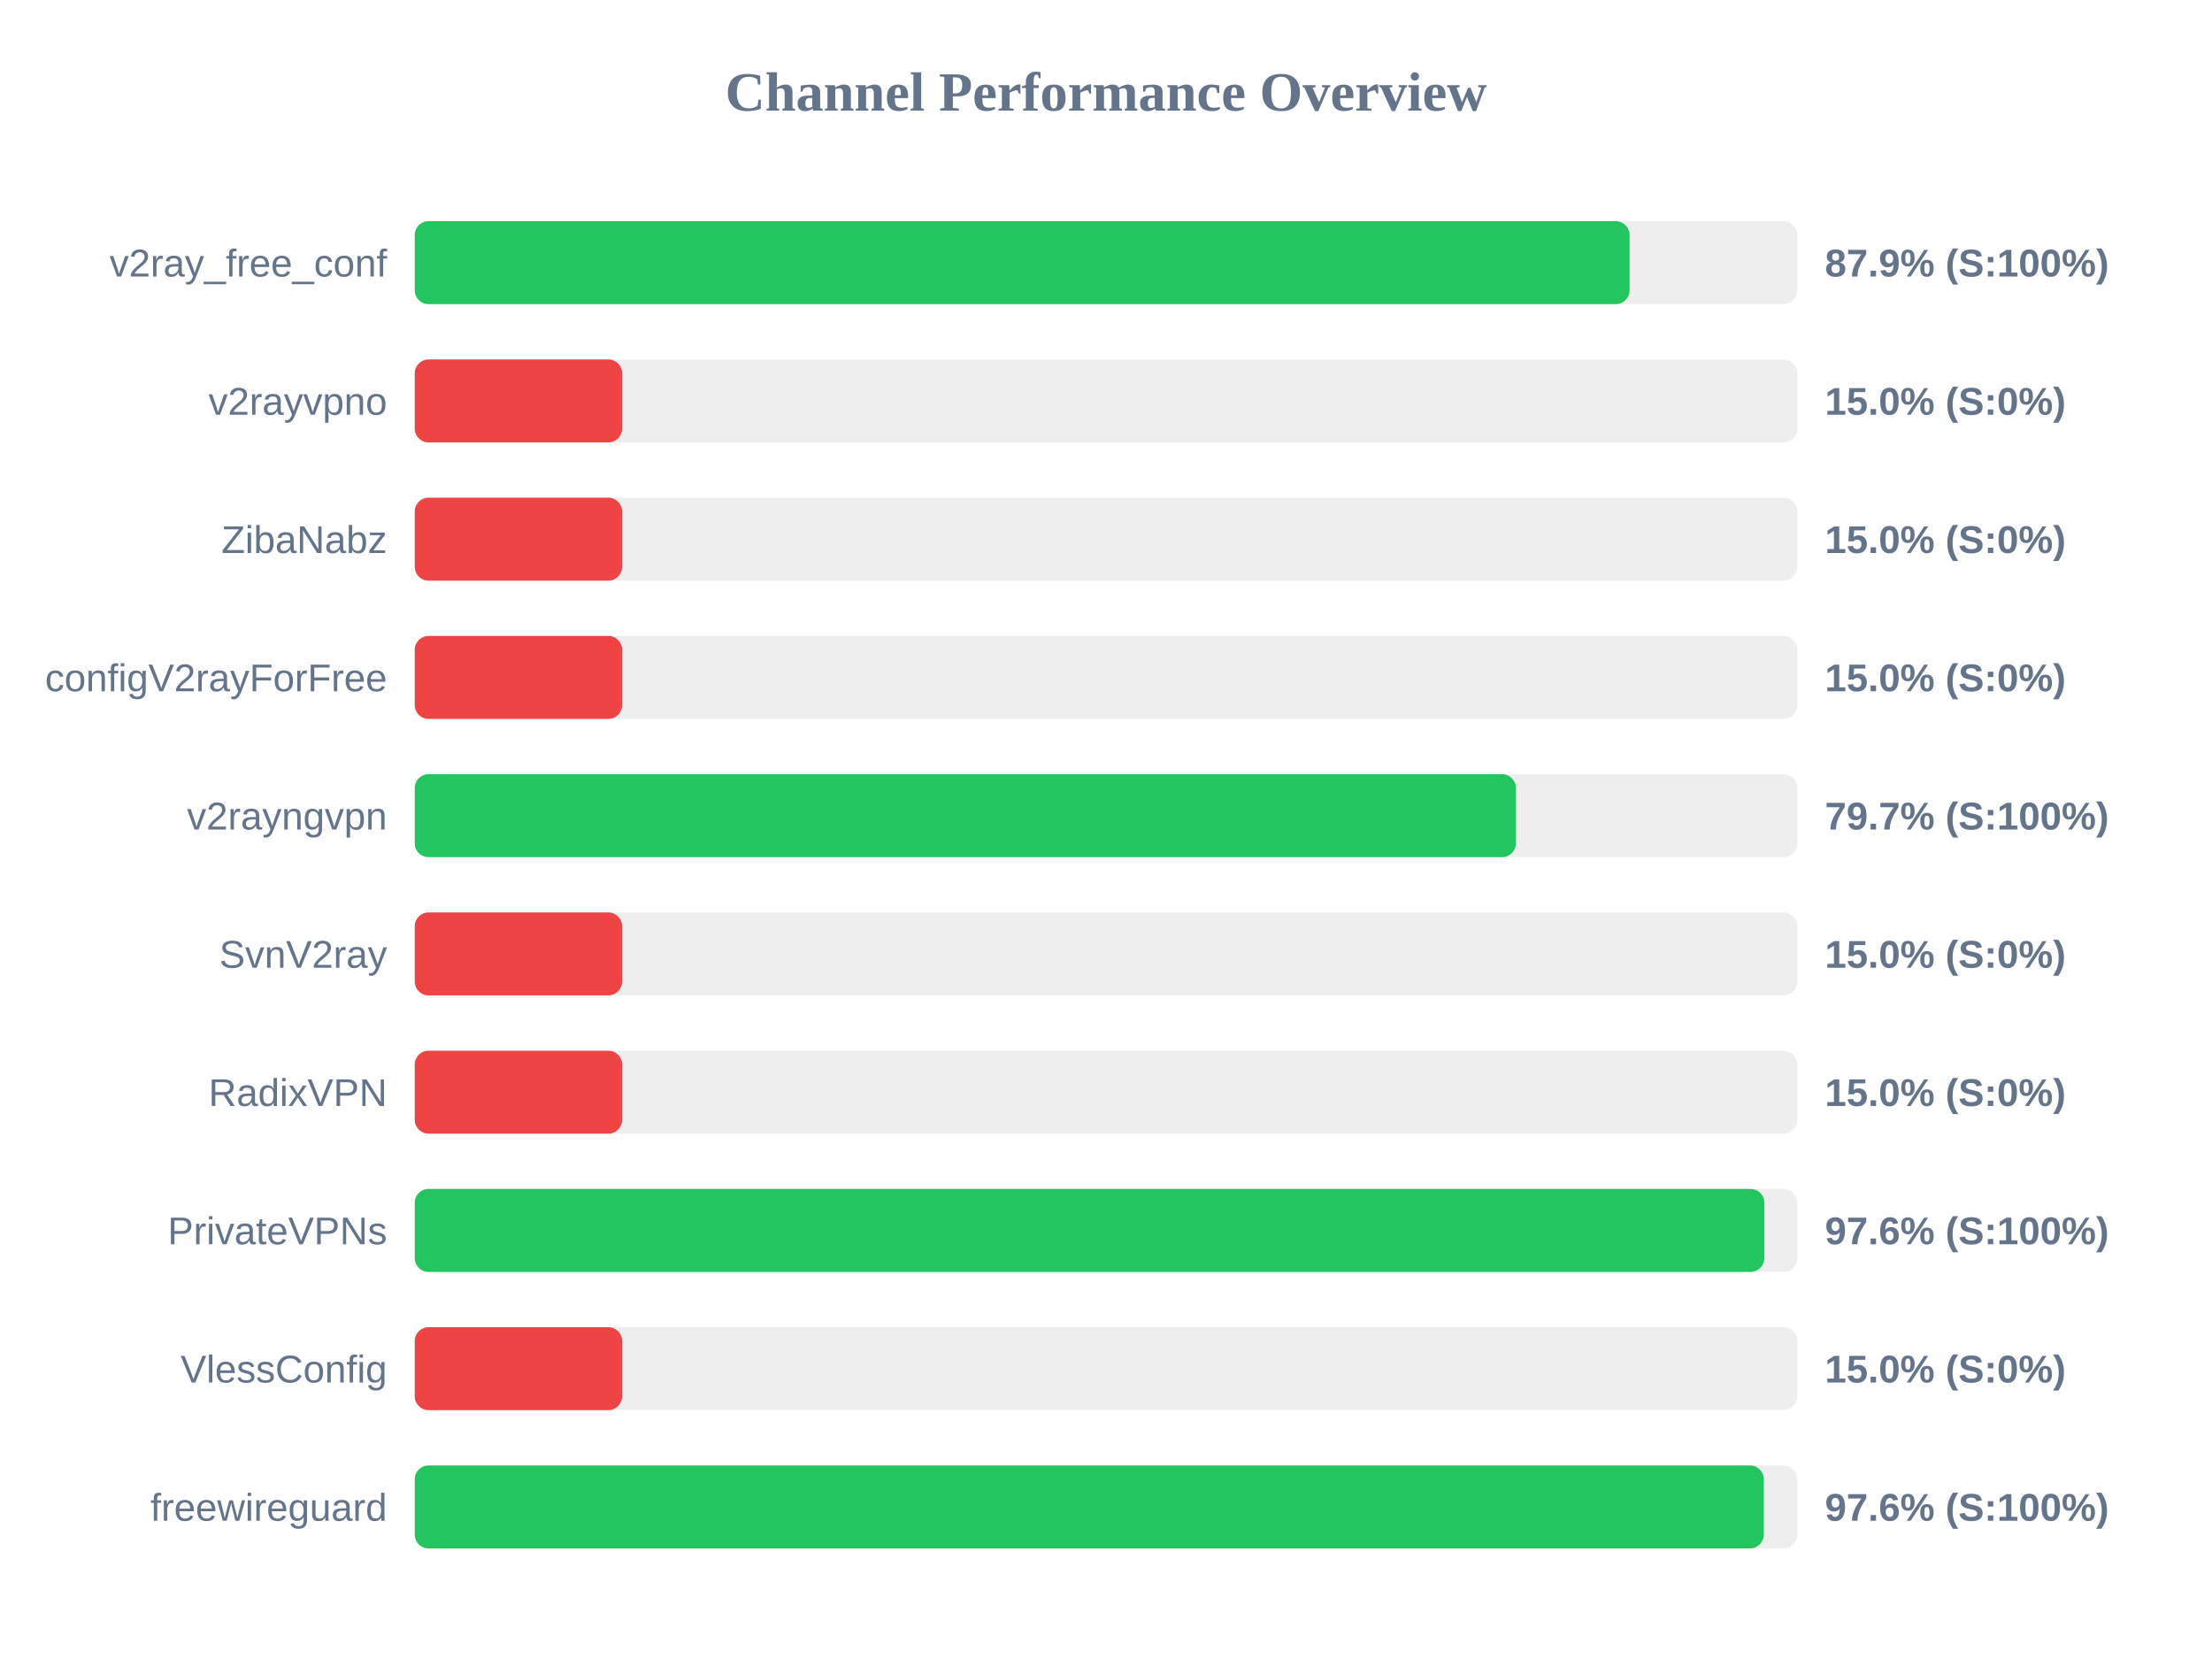
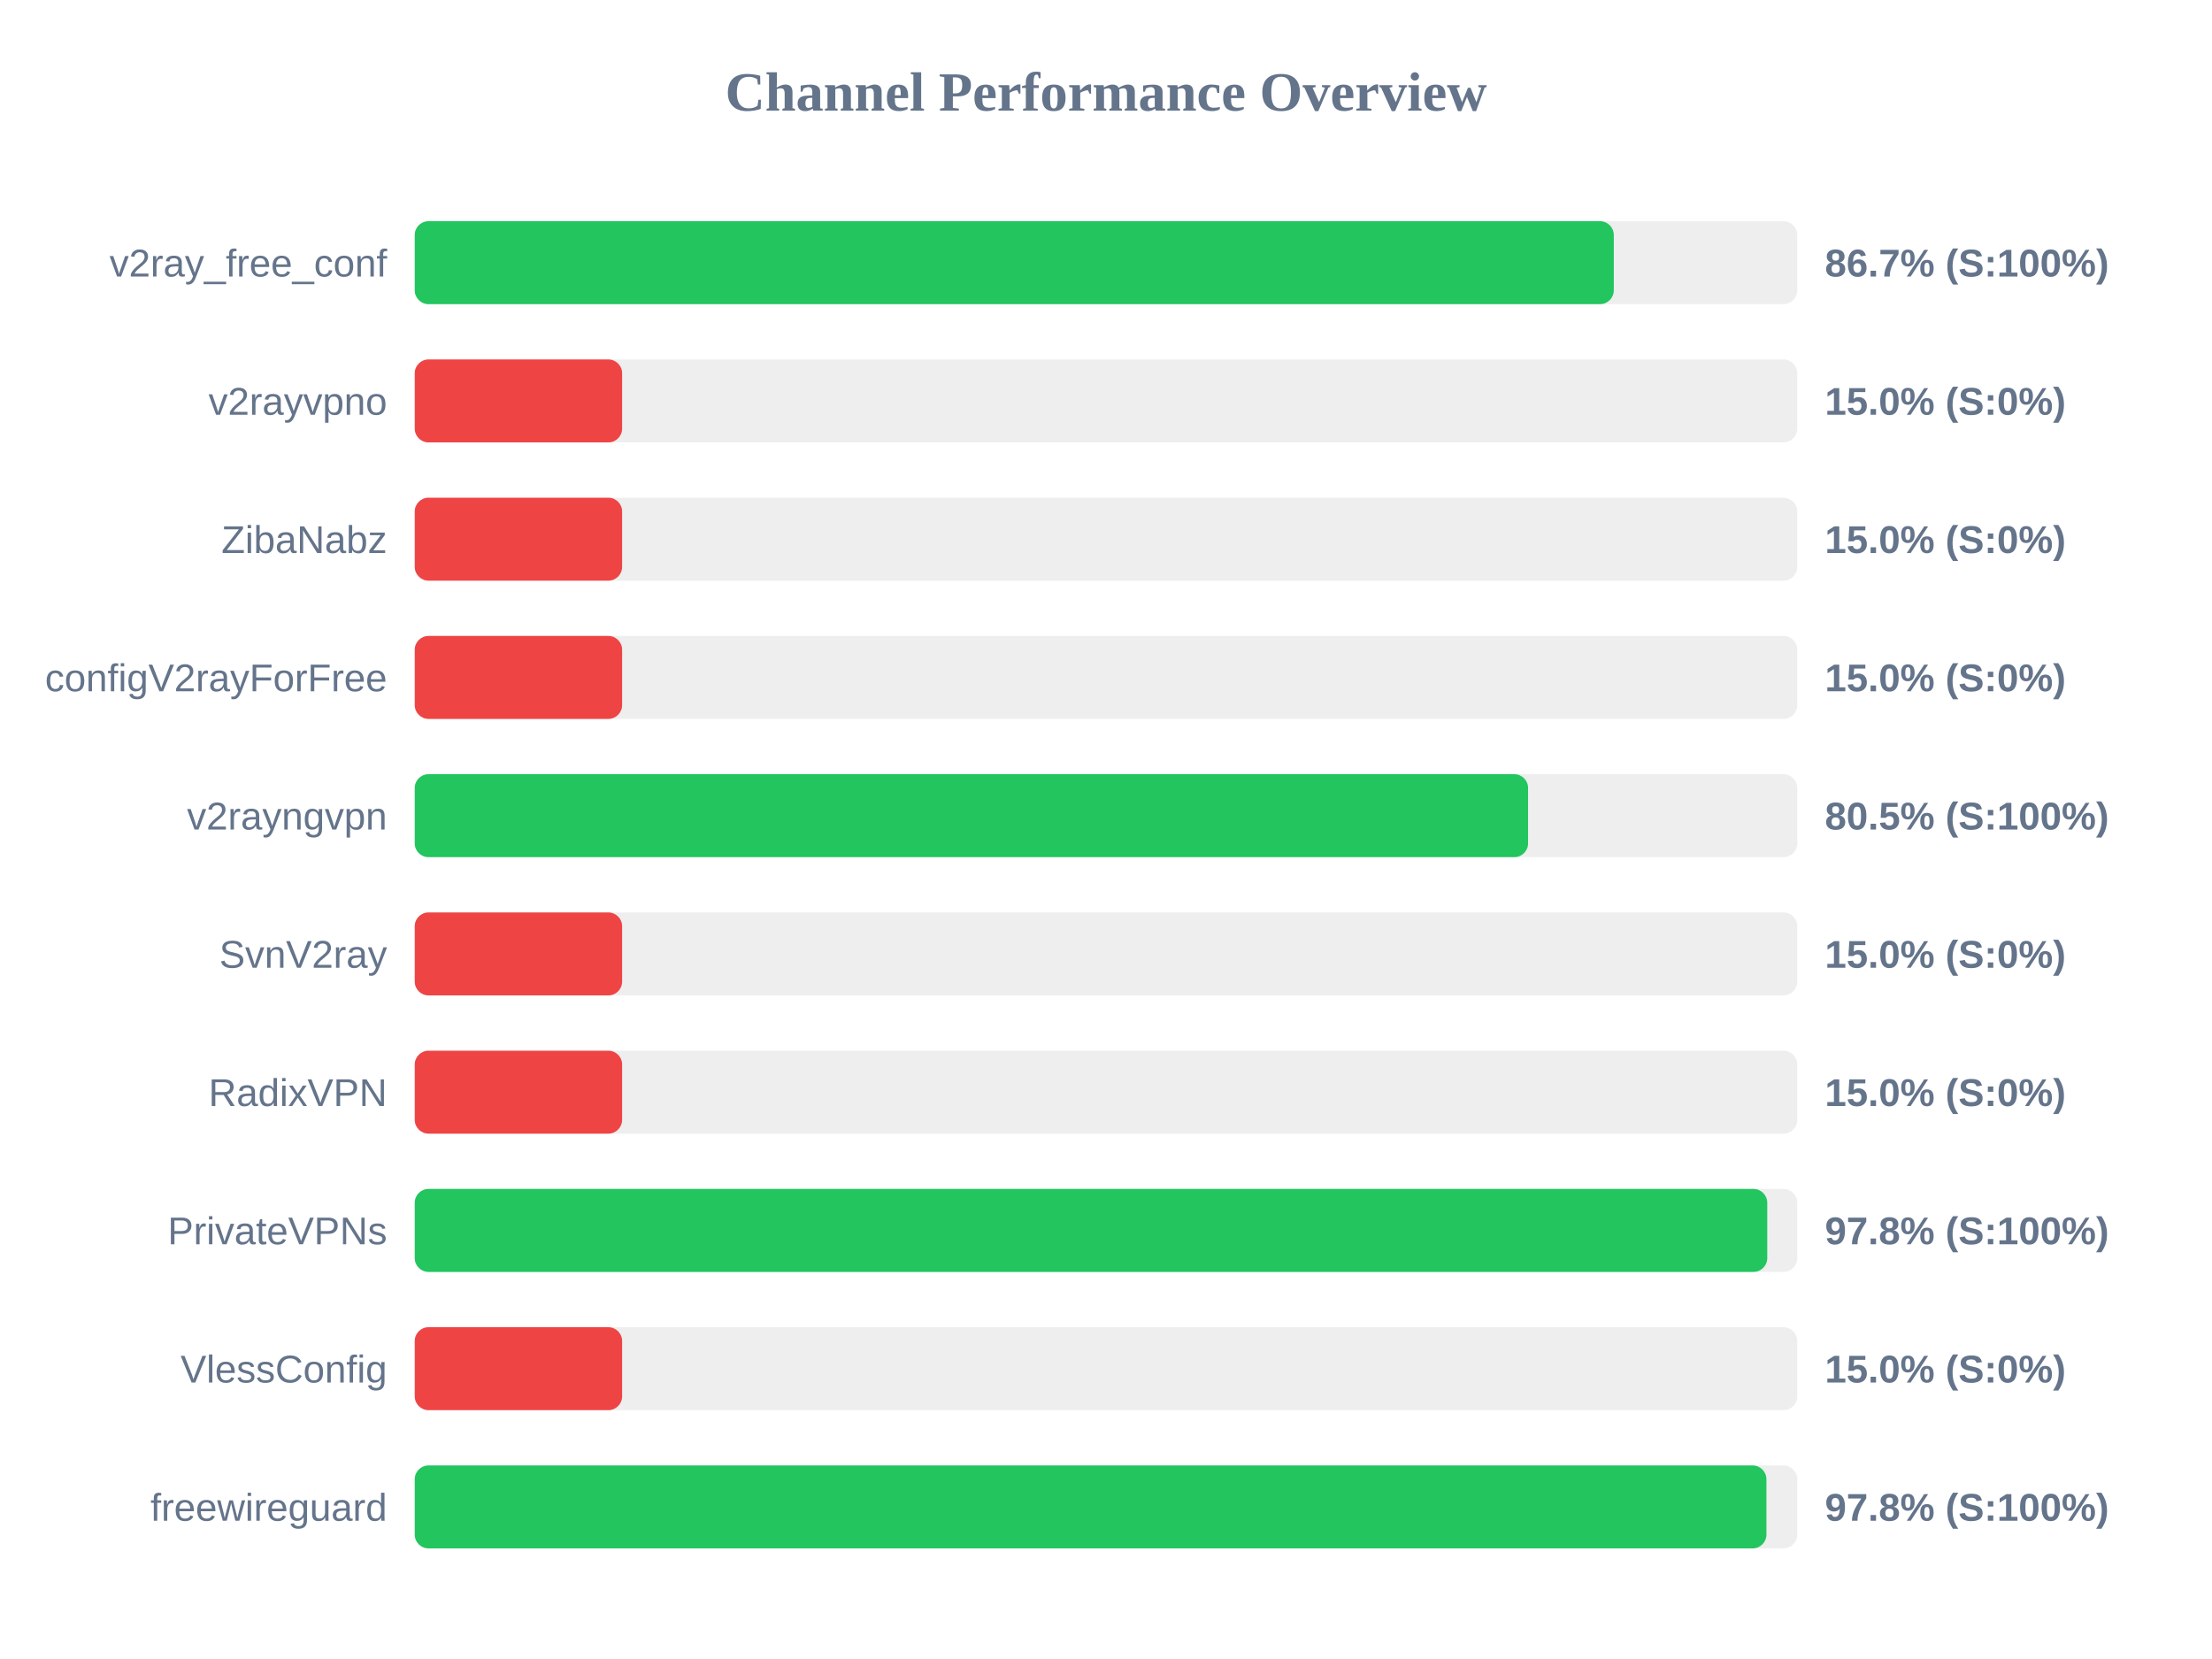
<svg xmlns="http://www.w3.org/2000/svg" width="800" height="600" version="1.1">
  <style>
        .row { font: 14px Arial; fill: #64748b; }
        .score { font: bold 14px Arial; fill: #64748b; }
    </style>
  <text x="400" y="40" text-anchor="middle" font-size="20px" font-weight="bold" fill="#64748b">Channel Performance Overview</text>
  <rect x="150" y="80" width="500" height="30" fill="#eee" rx="5" />
-   <rect x="150" y="80" width="439.35" height="30" fill="#22c55e" rx="5" />
+   <rect x="150" y="80" width="433.65" height="30" fill="#22c55e" rx="5" />
  <text x="140" y="100" text-anchor="end" class="row">v2ray_free_conf</text>
-   <text x="660" y="100" text-anchor="start" class="score">87.9% (S:100%)</text>
+   <text x="660" y="100" text-anchor="start" class="score">86.7% (S:100%)</text>
  <rect x="150" y="130" width="500" height="30" fill="#eee" rx="5" />
  <rect x="150" y="130" width="75.0" height="30" fill="#ef4444" rx="5" />
  <text x="140" y="150" text-anchor="end" class="row">v2rayvpno</text>
  <text x="660" y="150" text-anchor="start" class="score">15.0% (S:0%)</text>
  <rect x="150" y="180" width="500" height="30" fill="#eee" rx="5" />
  <rect x="150" y="180" width="75.0" height="30" fill="#ef4444" rx="5" />
  <text x="140" y="200" text-anchor="end" class="row">ZibaNabz</text>
  <text x="660" y="200" text-anchor="start" class="score">15.0% (S:0%)</text>
  <rect x="150" y="230" width="500" height="30" fill="#eee" rx="5" />
  <rect x="150" y="230" width="75.0" height="30" fill="#ef4444" rx="5" />
  <text x="140" y="250" text-anchor="end" class="row">configV2rayForFree</text>
  <text x="660" y="250" text-anchor="start" class="score">15.0% (S:0%)</text>
  <rect x="150" y="280" width="500" height="30" fill="#eee" rx="5" />
-   <rect x="150" y="280" width="398.25" height="30" fill="#22c55e" rx="5" />
+   <rect x="150" y="280" width="402.65" height="30" fill="#22c55e" rx="5" />
  <text x="140" y="300" text-anchor="end" class="row">v2rayngvpn</text>
-   <text x="660" y="300" text-anchor="start" class="score">79.7% (S:100%)</text>
+   <text x="660" y="300" text-anchor="start" class="score">80.5% (S:100%)</text>
  <rect x="150" y="330" width="500" height="30" fill="#eee" rx="5" />
  <rect x="150" y="330" width="75.0" height="30" fill="#ef4444" rx="5" />
  <text x="140" y="350" text-anchor="end" class="row">SvnV2ray</text>
  <text x="660" y="350" text-anchor="start" class="score">15.0% (S:0%)</text>
  <rect x="150" y="380" width="500" height="30" fill="#eee" rx="5" />
  <rect x="150" y="380" width="75.0" height="30" fill="#ef4444" rx="5" />
  <text x="140" y="400" text-anchor="end" class="row">RadixVPN</text>
  <text x="660" y="400" text-anchor="start" class="score">15.0% (S:0%)</text>
  <rect x="150" y="430" width="500" height="30" fill="#eee" rx="5" />
-   <rect x="150" y="430" width="488.1" height="30" fill="#22c55e" rx="5" />
+   <rect x="150" y="430" width="489.15" height="30" fill="#22c55e" rx="5" />
  <text x="140" y="450" text-anchor="end" class="row">PrivateVPNs</text>
-   <text x="660" y="450" text-anchor="start" class="score">97.6% (S:100%)</text>
+   <text x="660" y="450" text-anchor="start" class="score">97.8% (S:100%)</text>
  <rect x="150" y="480" width="500" height="30" fill="#eee" rx="5" />
  <rect x="150" y="480" width="75.0" height="30" fill="#ef4444" rx="5" />
  <text x="140" y="500" text-anchor="end" class="row">VlessConfig</text>
  <text x="660" y="500" text-anchor="start" class="score">15.0% (S:0%)</text>
  <rect x="150" y="530" width="500" height="30" fill="#eee" rx="5" />
-   <rect x="150" y="530" width="487.9" height="30" fill="#22c55e" rx="5" />
+   <rect x="150" y="530" width="488.85" height="30" fill="#22c55e" rx="5" />
  <text x="140" y="550" text-anchor="end" class="row">freewireguard</text>
-   <text x="660" y="550" text-anchor="start" class="score">97.6% (S:100%)</text>
+   <text x="660" y="550" text-anchor="start" class="score">97.8% (S:100%)</text>
</svg>
